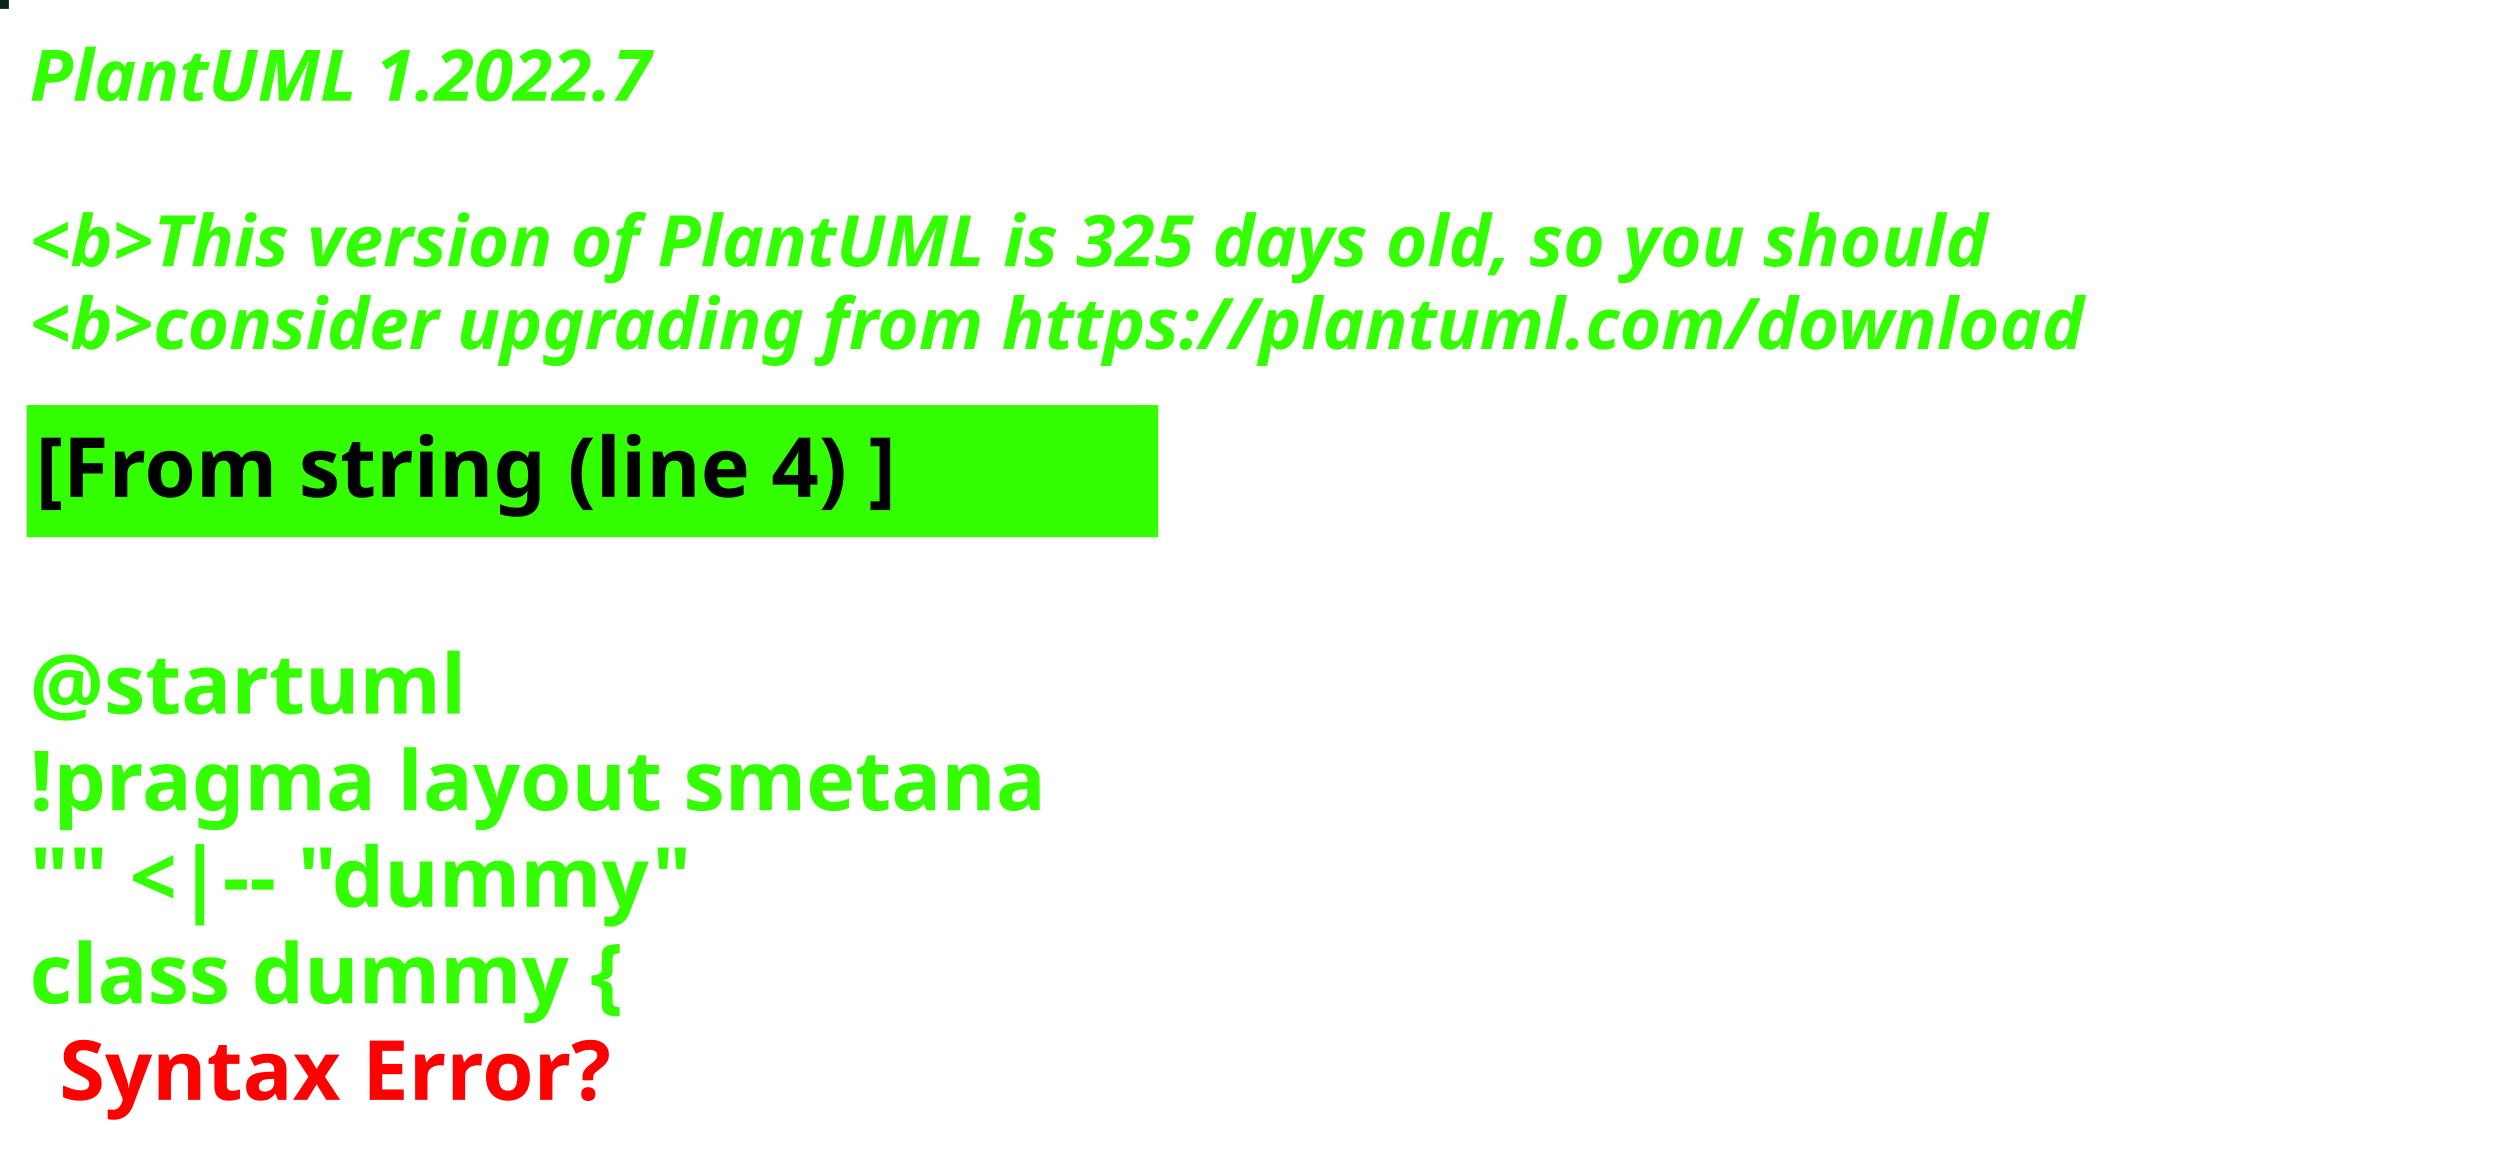
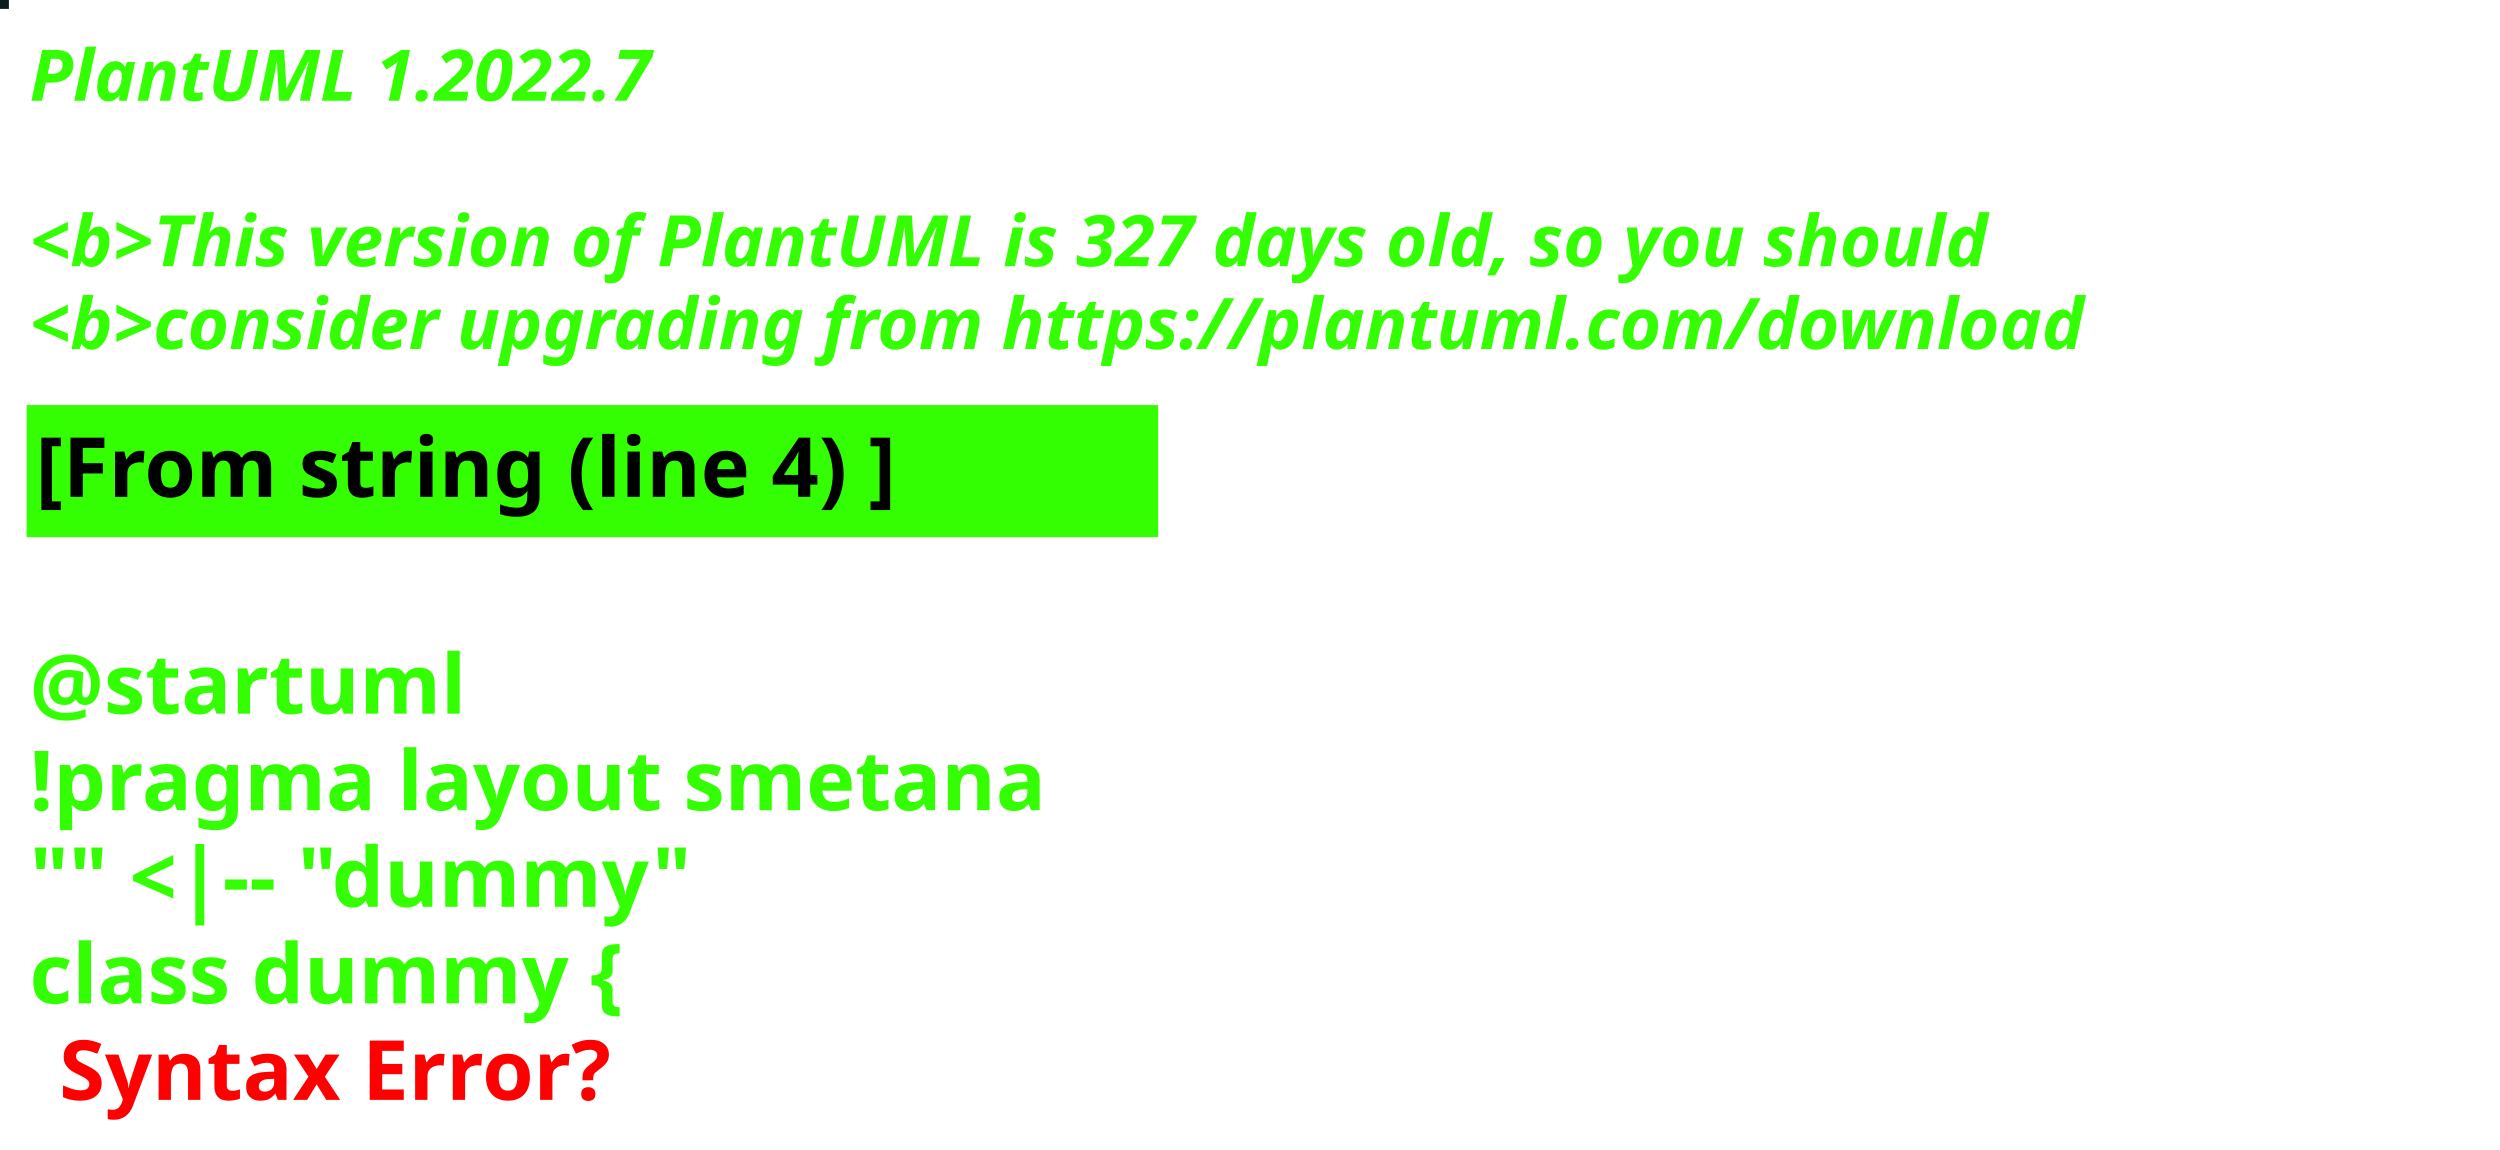
<svg xmlns="http://www.w3.org/2000/svg" contentStyleType="text/css" height="194px" preserveAspectRatio="none" style="width:422px;height:194px;background:#000000;" version="1.1" viewBox="0 0 422 194" width="422px" zoomAndPan="magnify">
  <defs />
  <g>
-     <rect fill="#09261B" height="1" style="stroke:#09261B;stroke-width:1.0;" width="1" x="0" y="0" />
+     <rect fill="#0C1D1B" height="1" style="stroke:#0C1D1B;stroke-width:1.0;" width="1" x="0" y="0" />
    <text fill="#33FF02" font-family="sans-serif" font-size="12" font-style="italic" font-weight="bold" lengthAdjust="spacing" textLength="127" x="5" y="17">PlantUML 1.2022.7</text>
    <text fill="#33FF02" font-family="sans-serif" font-size="12" font-style="italic" font-weight="bold" lengthAdjust="spacing" textLength="4" x="5" y="30.969"> </text>
-     <text fill="#33FF02" font-family="sans-serif" font-size="12" font-style="italic" font-weight="bold" lengthAdjust="spacing" textLength="399" x="5" y="44.938">&lt;b&gt;This version of PlantUML is 325 days old, so you should</text>
+     <text fill="#33FF02" font-family="sans-serif" font-size="12" font-style="italic" font-weight="bold" lengthAdjust="spacing" textLength="399" x="5" y="44.938">&lt;b&gt;This version of PlantUML is 327 days old, so you should</text>
    <text fill="#33FF02" font-family="sans-serif" font-size="12" font-style="italic" font-weight="bold" lengthAdjust="spacing" textLength="408" x="5" y="58.906">&lt;b&gt;consider upgrading from https://plantuml.com/download</text>
    <rect fill="#33FF02" height="21.297" style="stroke:#33FF02;stroke-width:1.0;" width="190" x="5" y="68.875" />
    <text fill="#000000" font-family="sans-serif" font-size="14" font-weight="bold" lengthAdjust="spacing" textLength="168" x="6" y="83.875">[From string (line 4) ]</text>
    <text fill="#33FF02" font-family="sans-serif" font-size="14" font-weight="bold" lengthAdjust="spacing" textLength="5" x="5" y="104.172"> </text>
    <text fill="#33FF02" font-family="sans-serif" font-size="14" font-weight="bold" lengthAdjust="spacing" textLength="79" x="5" y="120.469">@startuml</text>
    <text fill="#33FF02" font-family="sans-serif" font-size="14" font-weight="bold" lengthAdjust="spacing" textLength="190" x="5" y="136.766">!pragma layout smetana</text>
    <text fill="#33FF02" font-family="sans-serif" font-size="14" font-weight="bold" lengthAdjust="spacing" textLength="124" x="5" y="153.062">"" &lt;|-- "dummy"</text>
    <text fill="#33FF02" font-family="sans-serif" font-size="14" font-weight="bold" lengthAdjust="spacing" text-decoration="wavy underline" textLength="117" x="5" y="169.359">class dummy {</text>
    <text fill="#FF0000" font-family="sans-serif" font-size="14" font-weight="bold" lengthAdjust="spacing" textLength="106" x="10" y="185.656">Syntax Error?</text>
  </g>
</svg>
